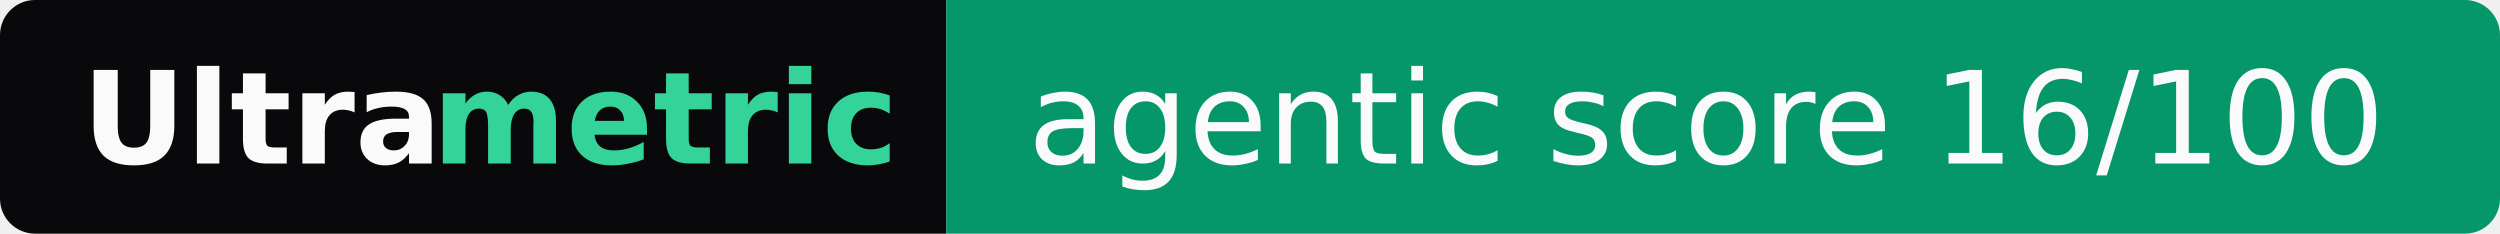
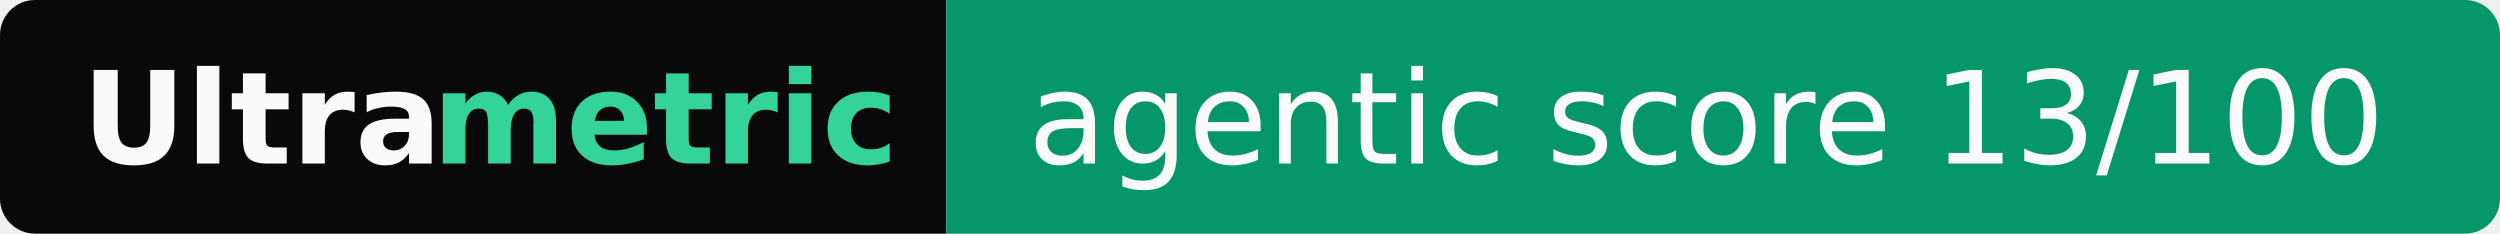
- <svg xmlns="http://www.w3.org/2000/svg" width="214" height="20" role="img" aria-label="Ultrametric: agentic score 16/100">
+ <svg xmlns="http://www.w3.org/2000/svg" width="214" height="20" role="img" aria-label="Ultrametric: agentic score 13/100">
  <clipPath id="r">
    <rect width="214" height="20" rx="3" fill="#fff" />
  </clipPath>
  <g clip-path="url(#r)">
    <rect width="81" height="20" fill="#09090b" />
    <rect x="81" width="133" height="20" fill="#059669" />
  </g>
  <g font-family="Verdana,Geneva,DejaVu Sans,sans-serif" font-size="11">
    <text x="7" y="14" textLength="30" font-weight="bold" fill="#fafafa">Ultra</text>
    <text x="37" y="14" textLength="37" font-weight="bold" fill="#34d399">metric</text>
-     <text x="88" y="14" textLength="119" fill="#fafafa">agentic score 16/100</text>
+     <text x="88" y="14" textLength="119" fill="#fafafa">agentic score 13/100</text>
  </g>
</svg>
